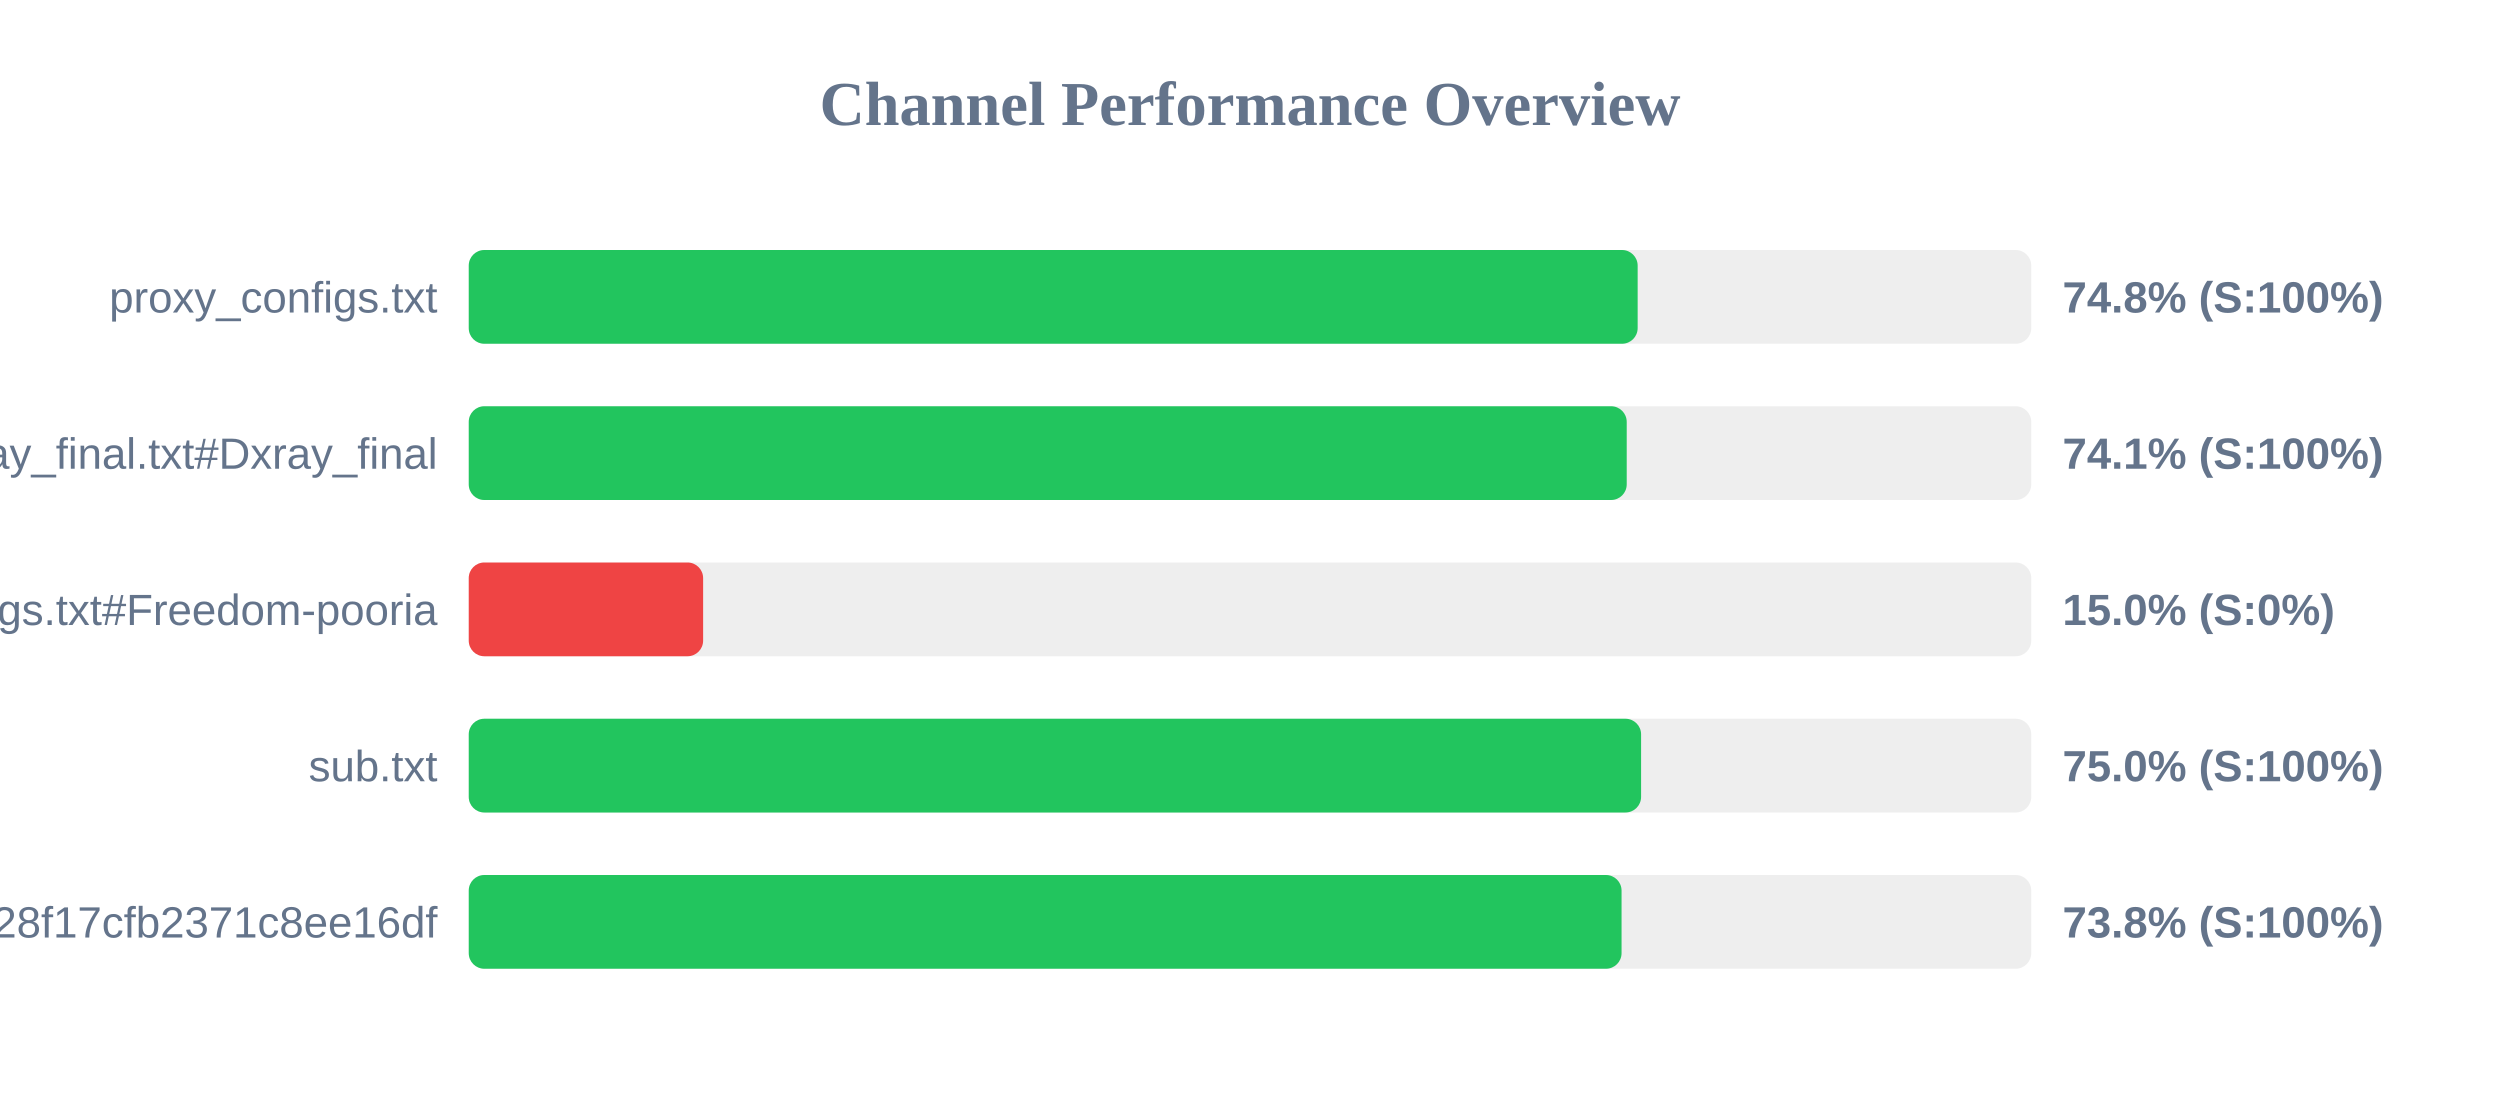
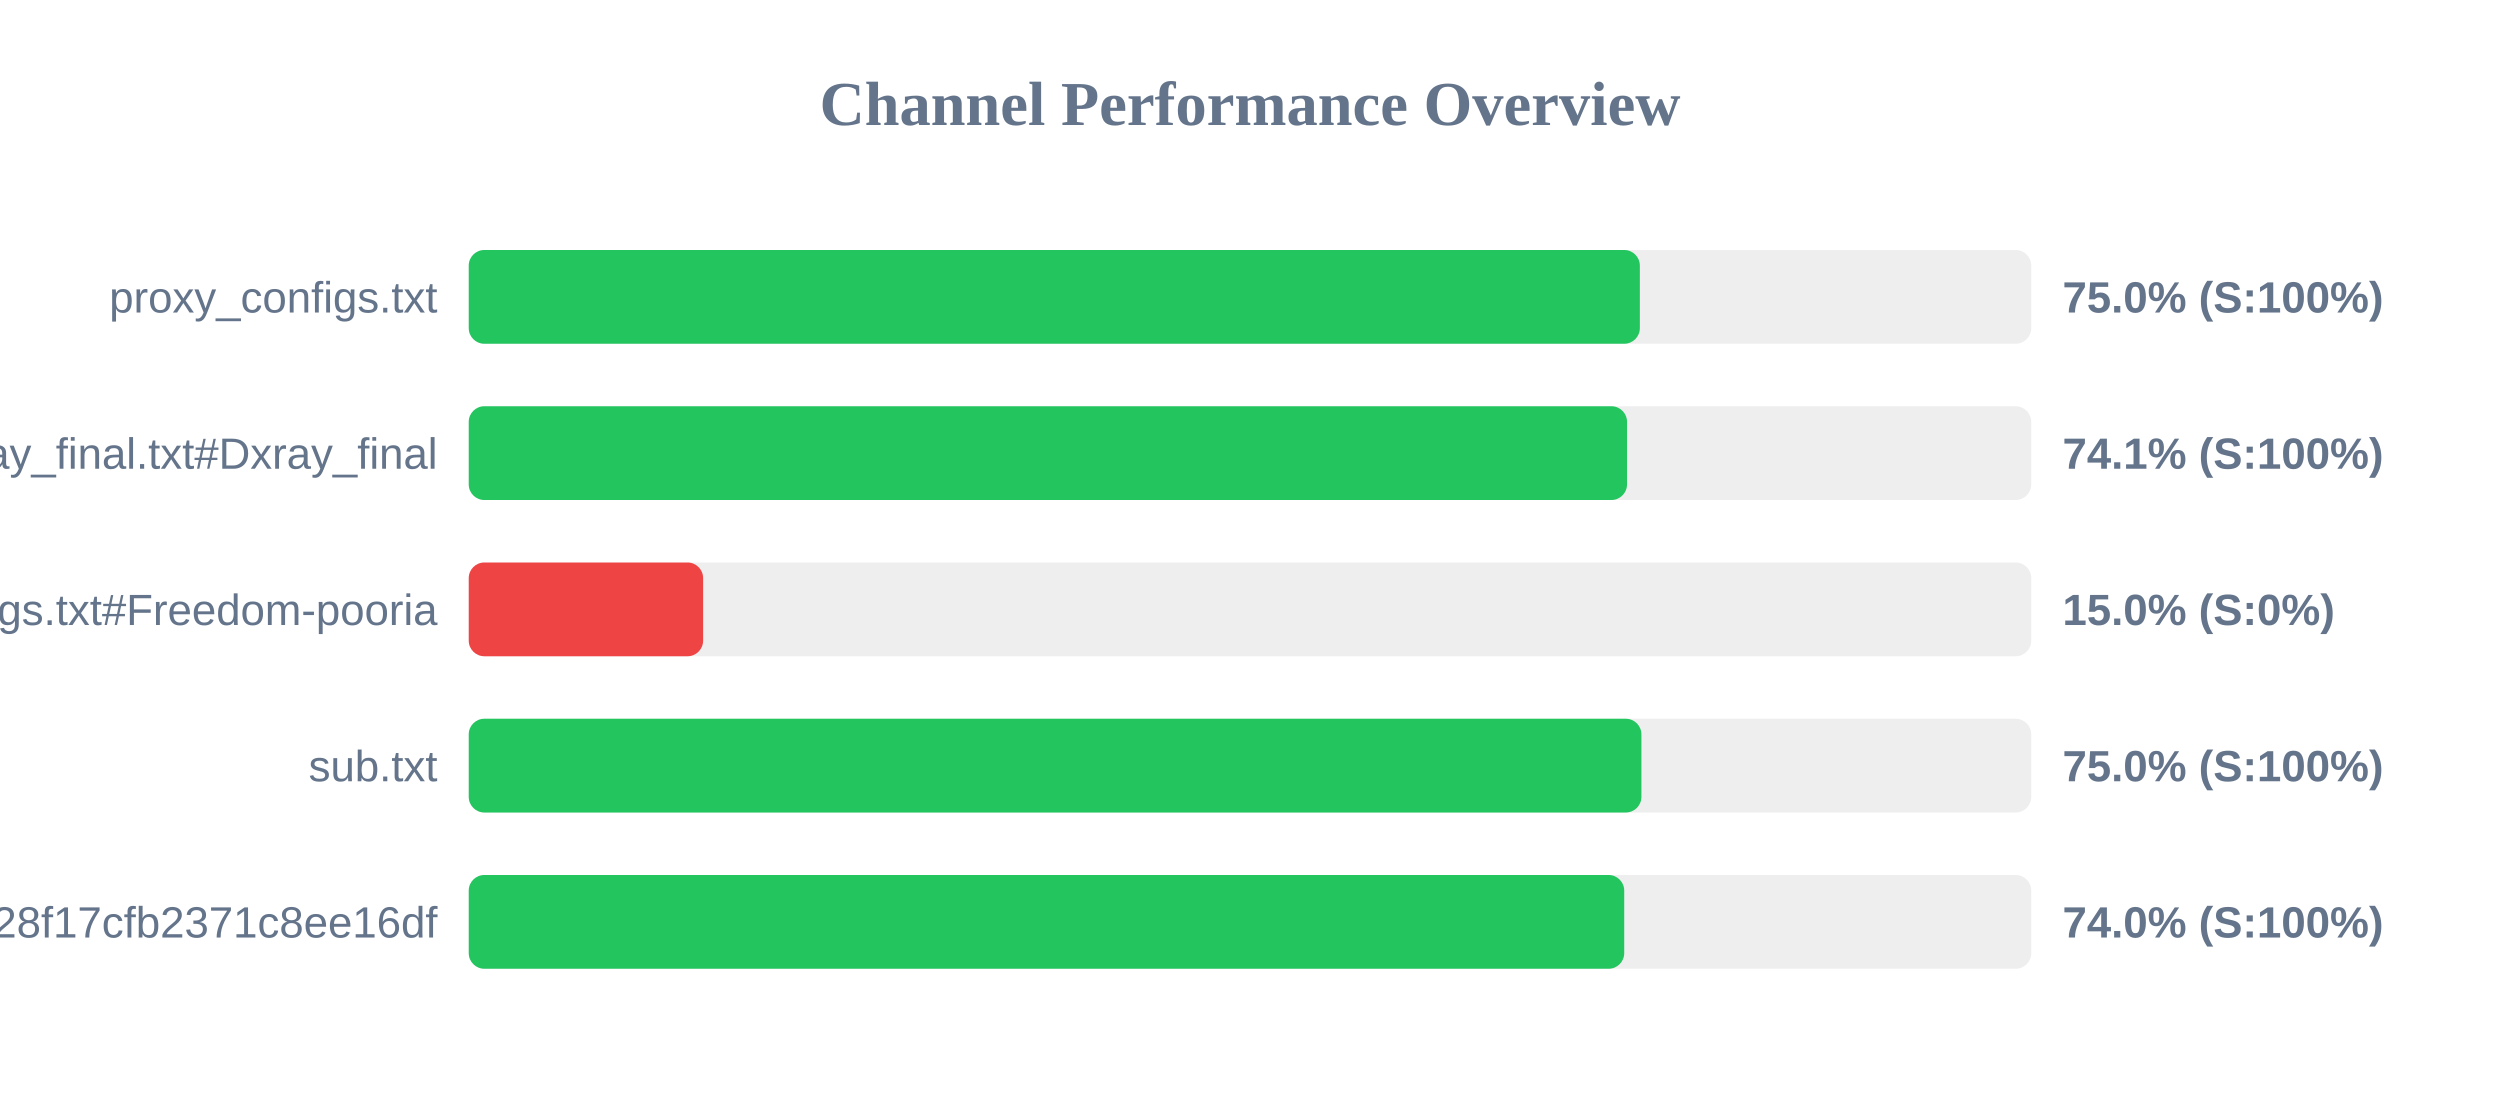
<svg xmlns="http://www.w3.org/2000/svg" width="800" height="350" version="1.1">
  <style>
        .row { font: 14px Arial; fill: #64748b; }
        .score { font: bold 14px Arial; fill: #64748b; }
    </style>
  <text x="400" y="40" text-anchor="middle" font-size="20px" font-weight="bold" fill="#64748b">Channel Performance Overview</text>
  <rect x="150" y="80" width="500" height="30" fill="#eee" rx="5" />
-   <rect x="150" y="80" width="374.05" height="30" fill="#22c55e" rx="5" />
+   <rect x="150" y="80" width="374.75" height="30" fill="#22c55e" rx="5" />
  <text x="140" y="100" text-anchor="end" class="row">proxy_configs.txt</text>
-   <text x="660" y="100" text-anchor="start" class="score">74.8% (S:100%)</text>
+   <text x="660" y="100" text-anchor="start" class="score">75.0% (S:100%)</text>
  <rect x="150" y="130" width="500" height="30" fill="#eee" rx="5" />
-   <rect x="150" y="130" width="370.55" height="30" fill="#22c55e" rx="5" />
+   <rect x="150" y="130" width="370.65" height="30" fill="#22c55e" rx="5" />
  <text x="140" y="150" text-anchor="end" class="row">xray_final.txt#Dxray_final</text>
  <text x="660" y="150" text-anchor="start" class="score">74.1% (S:100%)</text>
  <rect x="150" y="180" width="500" height="30" fill="#eee" rx="5" />
  <rect x="150" y="180" width="75.0" height="30" fill="#ef4444" rx="5" />
  <text x="140" y="200" text-anchor="end" class="row">v2ray_configs.txt#Freedom-pooria</text>
  <text x="660" y="200" text-anchor="start" class="score">15.0% (S:0%)</text>
  <rect x="150" y="230" width="500" height="30" fill="#eee" rx="5" />
-   <rect x="150" y="230" width="375.15" height="30" fill="#22c55e" rx="5" />
+   <rect x="150" y="230" width="375.25" height="30" fill="#22c55e" rx="5" />
  <text x="140" y="250" text-anchor="end" class="row">sub.txt</text>
  <text x="660" y="250" text-anchor="start" class="score">75.0% (S:100%)</text>
  <rect x="150" y="280" width="500" height="30" fill="#eee" rx="5" />
-   <rect x="150" y="280" width="368.9" height="30" fill="#22c55e" rx="5" />
+   <rect x="150" y="280" width="369.75" height="30" fill="#22c55e" rx="5" />
  <text x="140" y="300" text-anchor="end" class="row">?token=fedfed7b41b828f17cfb2371c8ee16df</text>
-   <text x="660" y="300" text-anchor="start" class="score">73.8% (S:100%)</text>
+   <text x="660" y="300" text-anchor="start" class="score">74.0% (S:100%)</text>
</svg>
